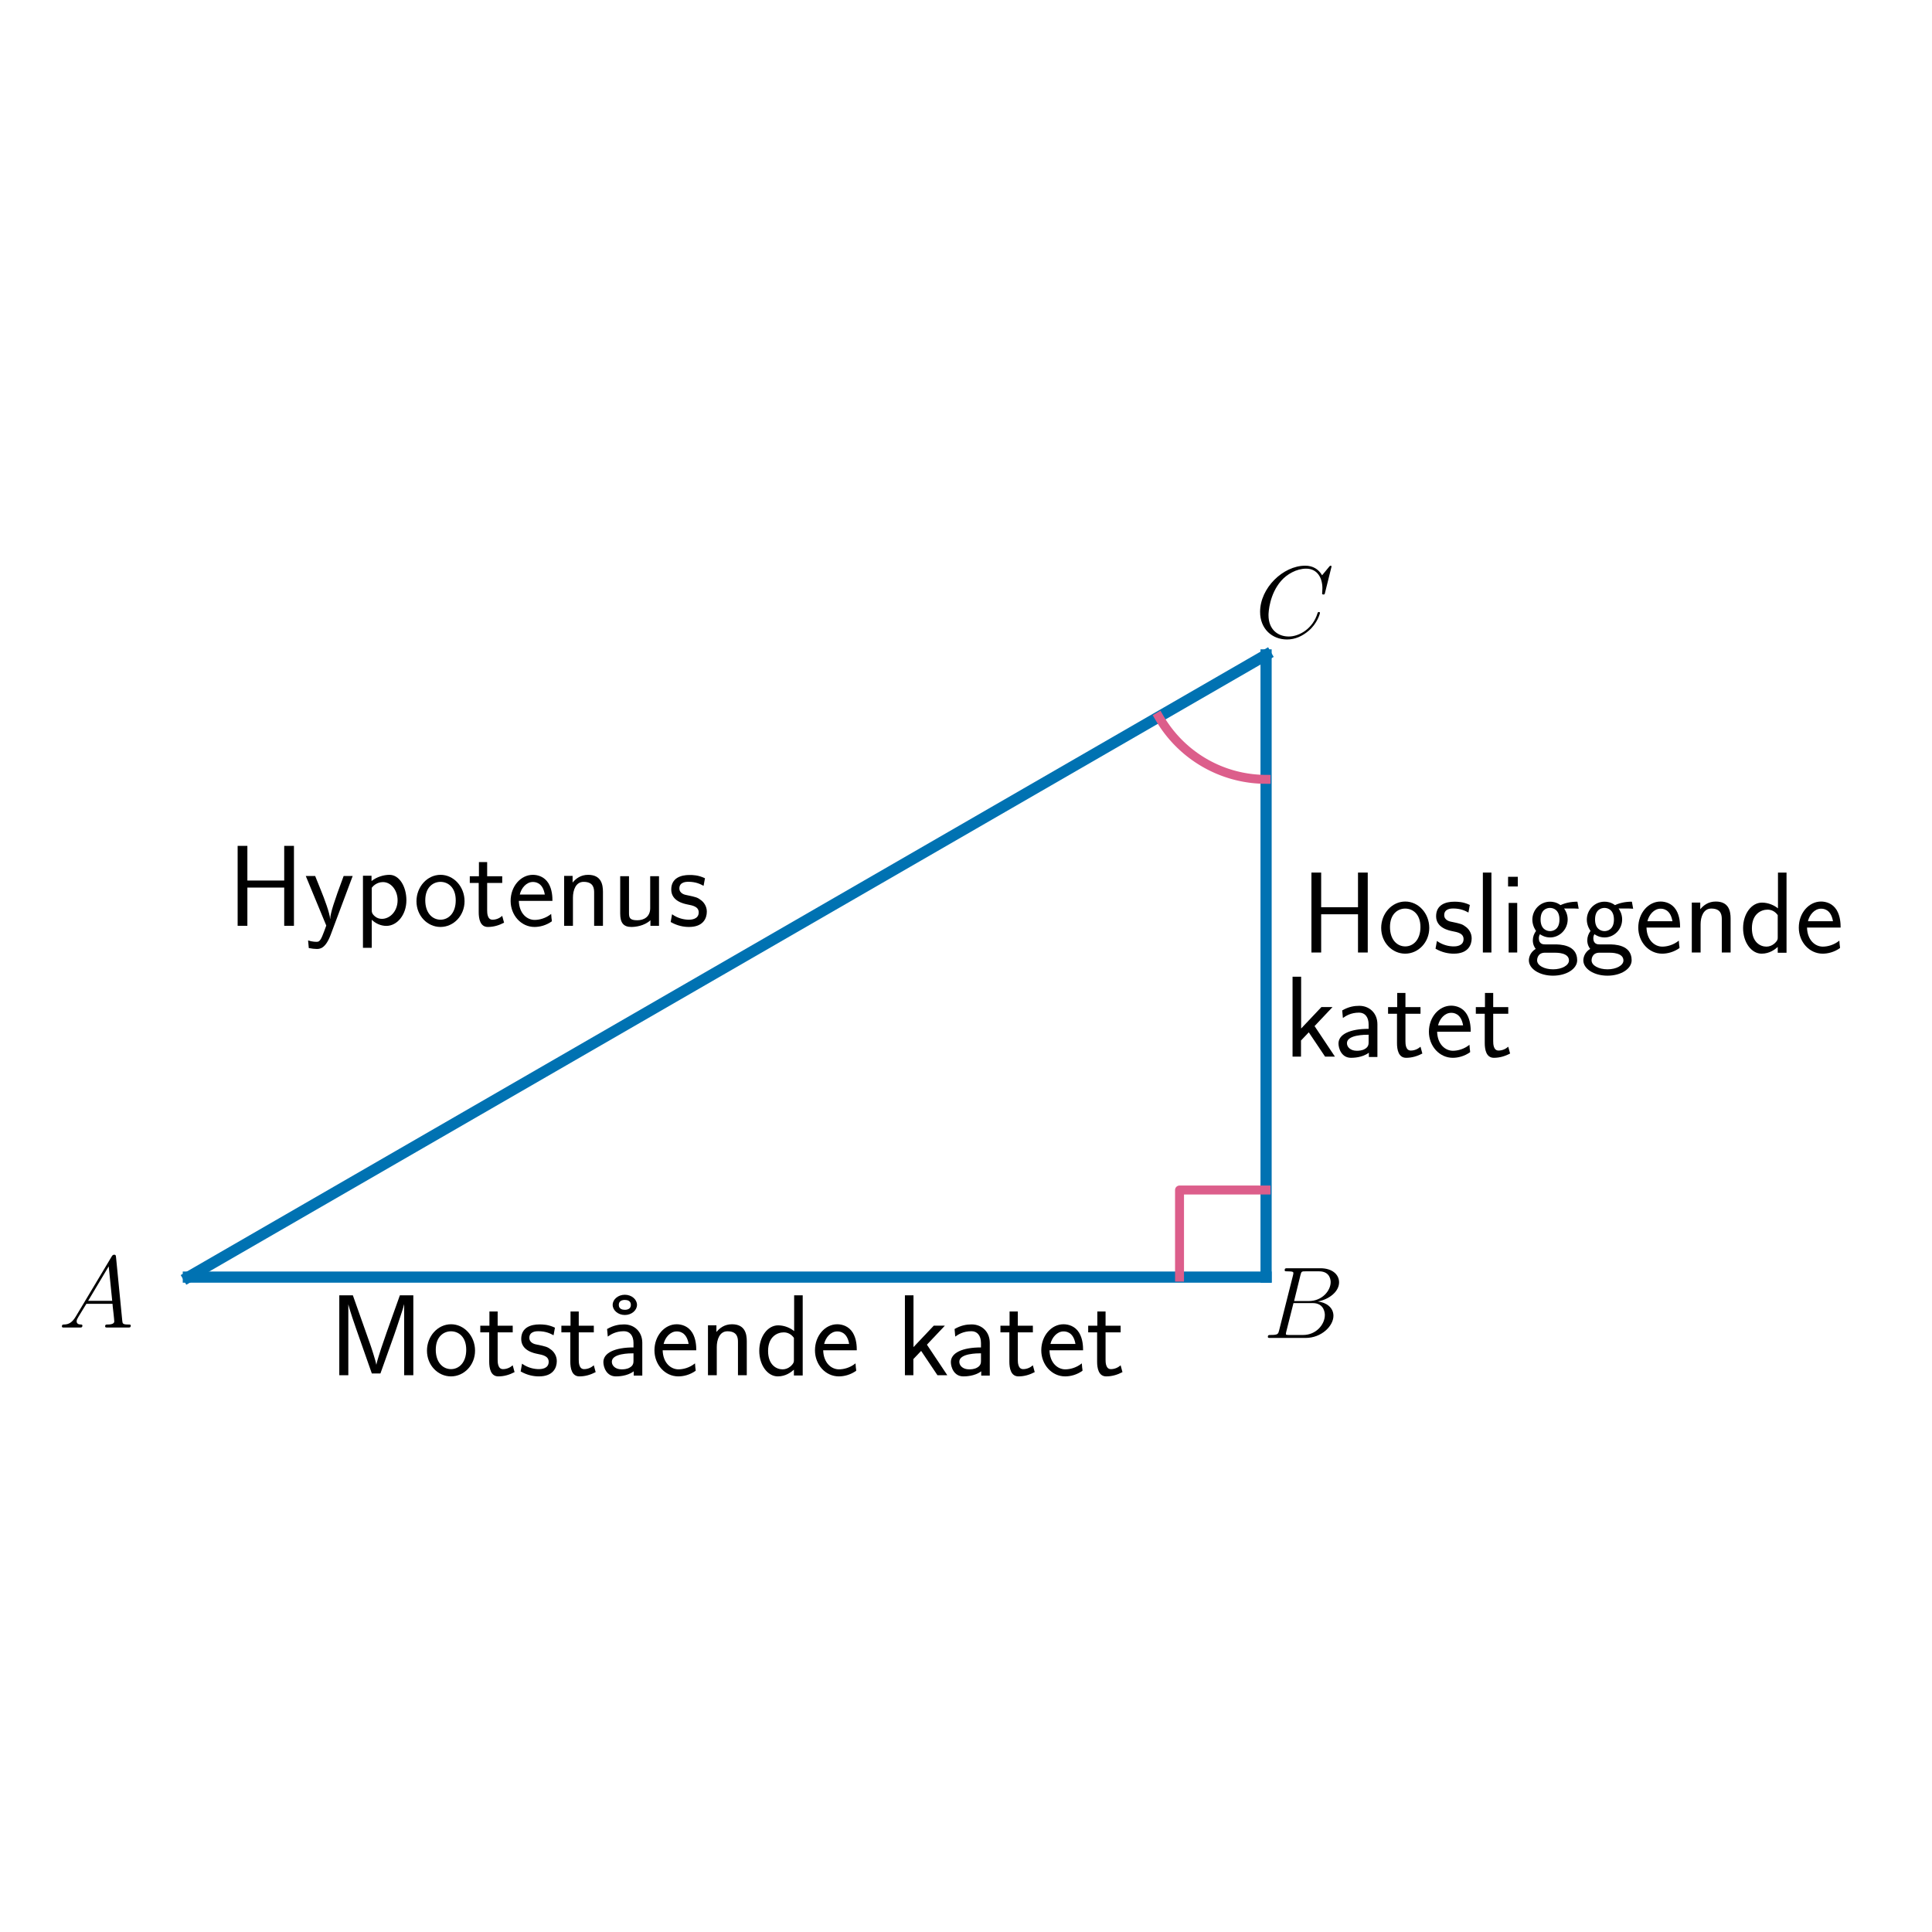
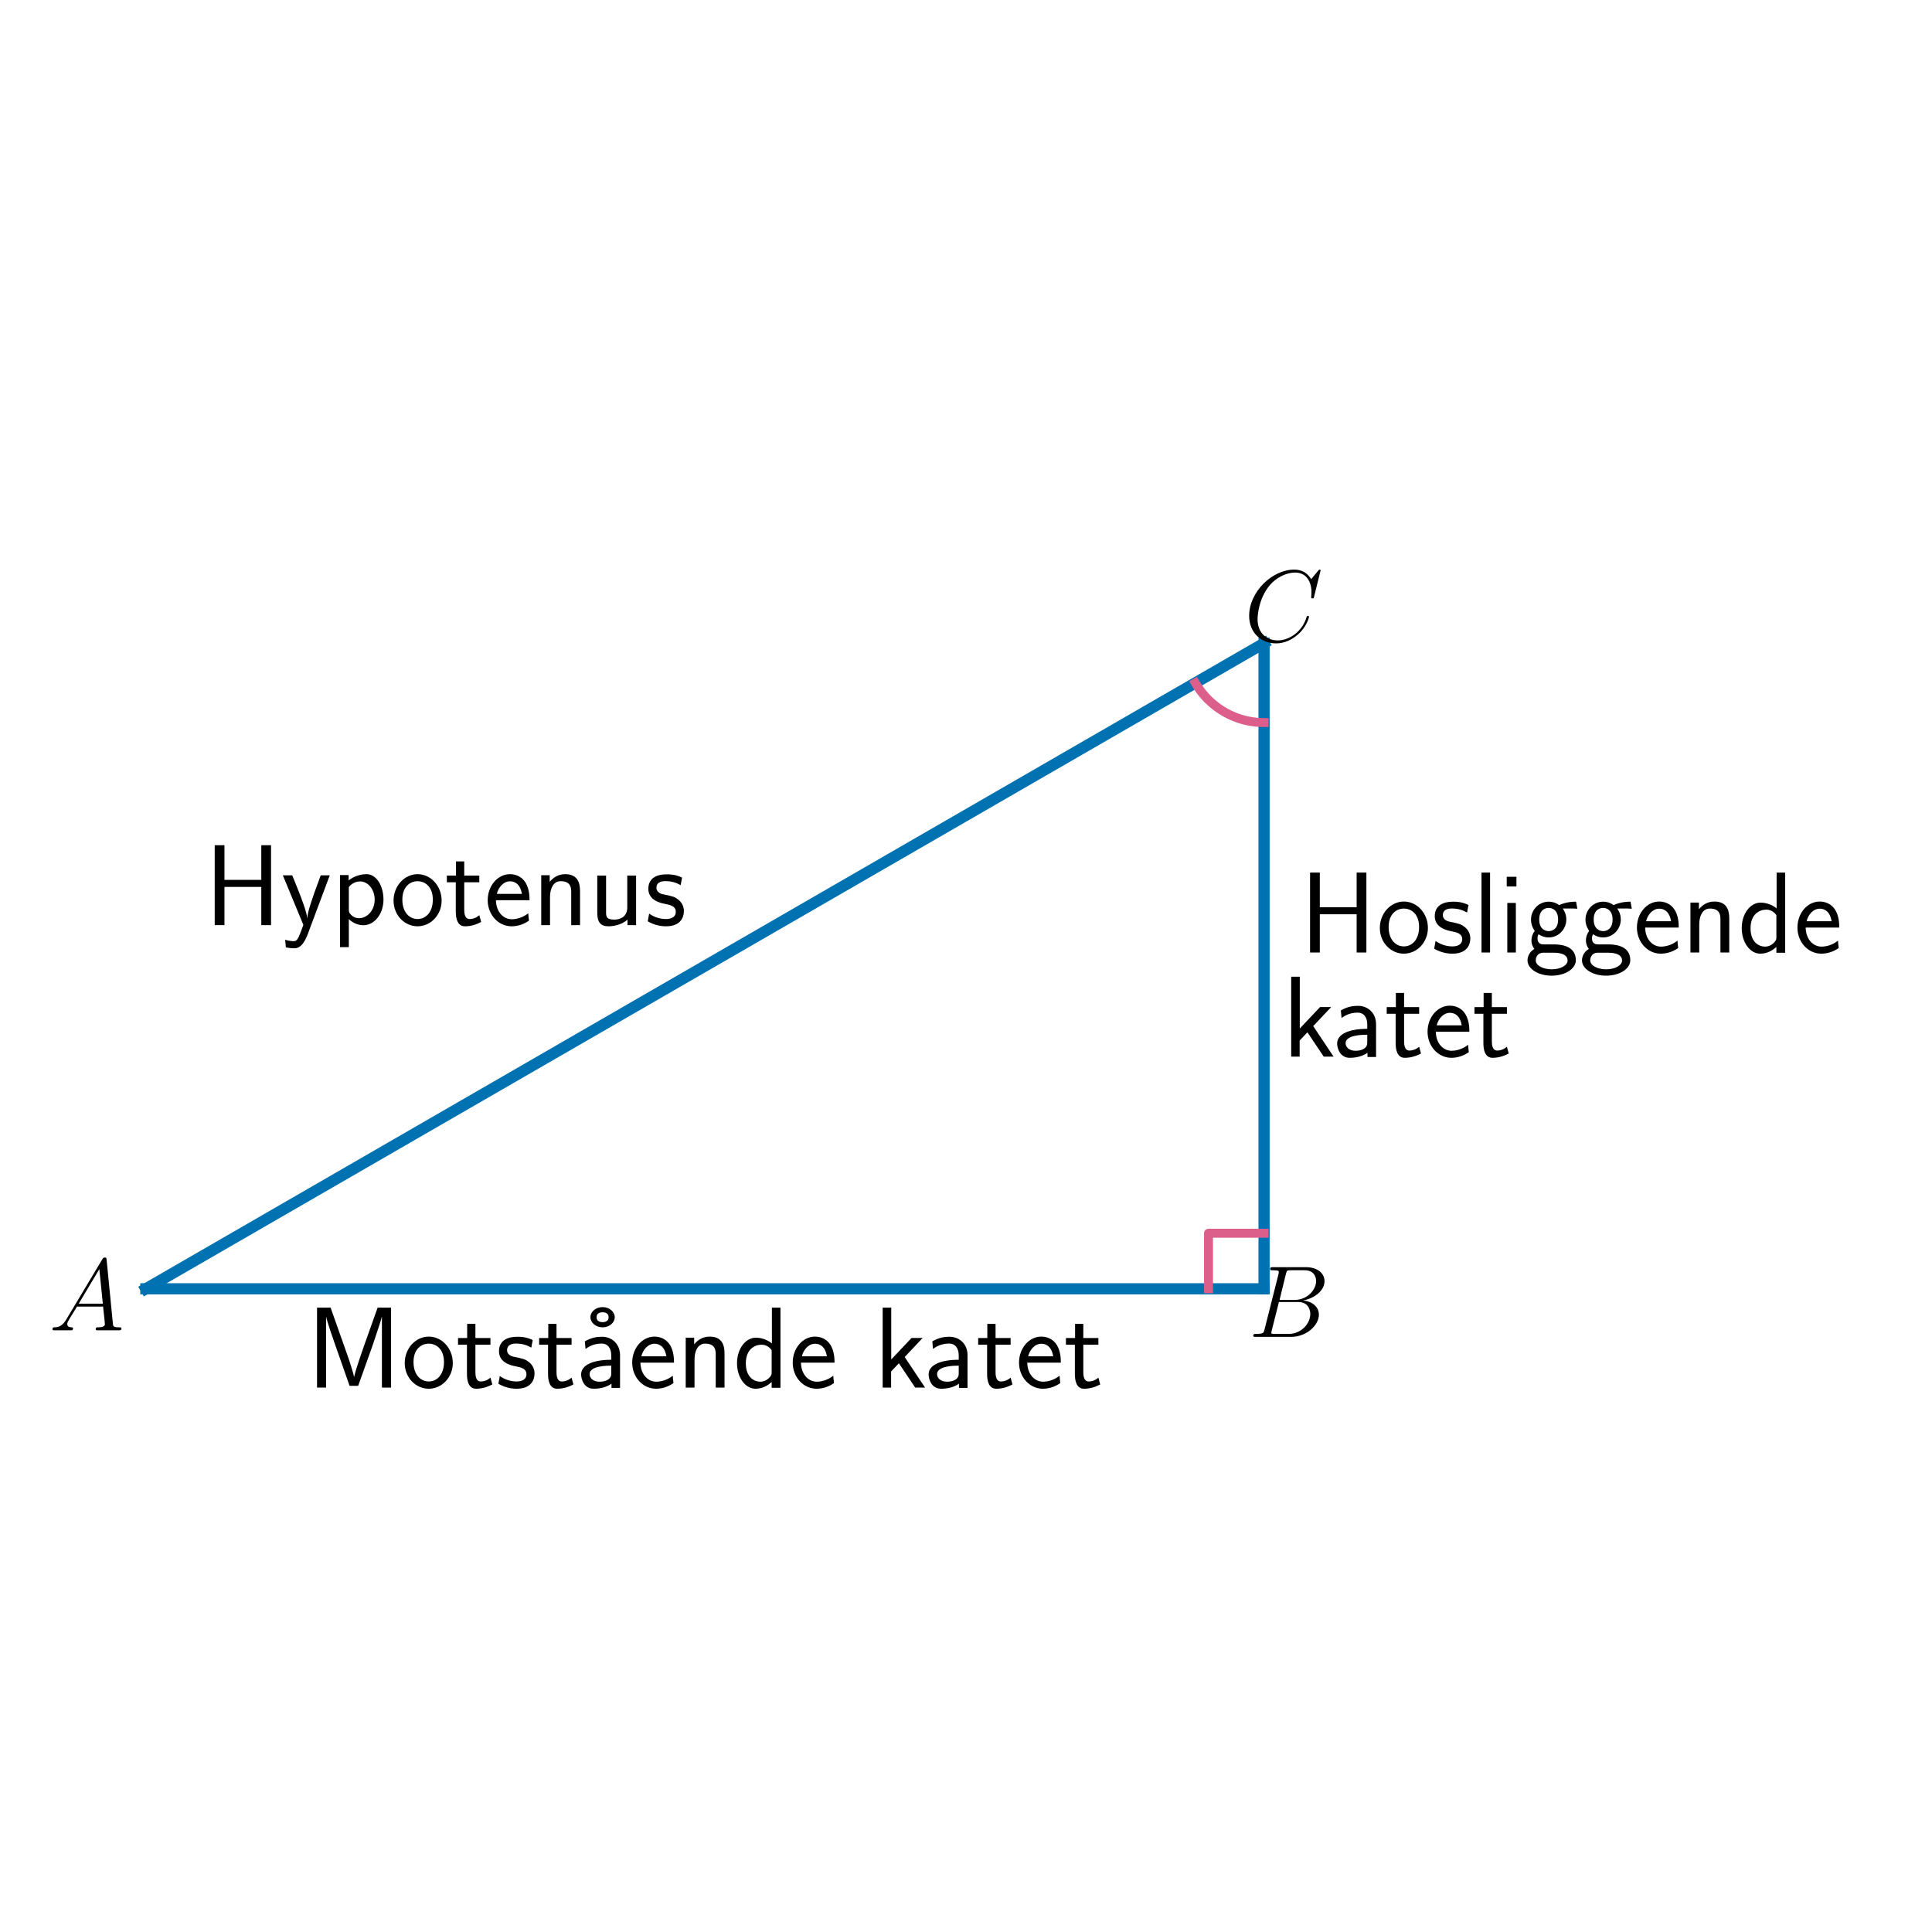
<svg xmlns="http://www.w3.org/2000/svg" xmlns:xlink="http://www.w3.org/1999/xlink" width="432pt" height="432pt" viewBox="0 0 432 432" version="1.1">
  <defs>
    <style type="text/css">*{stroke-linejoin: round; stroke-linecap: butt}</style>
  </defs>
  <g id="figure_1">
    <g id="patch_1">
      <path d="M 0 432  L 432 432  L 432 0  L 0 0  L 0 432  z " style="fill: none" />
    </g>
    <g id="axes_1">
      <g id="line2d_1">
-         <path d="M 42.114 285.566  L 283.099 285.566  " clip-path="url(#p87c90387e2)" style="fill: none; stroke: #0072b2; stroke-width: 2.5; stroke-linecap: square" />
+         <path d="M 32.616 288.178  L 282.646 288.178  " clip-path="url(#p3e9eea9340)" style="fill: none; stroke: #0072b2; stroke-width: 2.5; stroke-linecap: square" />
      </g>
      <g id="line2d_2">
-         <path d="M 283.099 285.566  L 283.099 146.434  " clip-path="url(#p87c90387e2)" style="fill: none; stroke: #0072b2; stroke-width: 2.5; stroke-linecap: square" />
+         <path d="M 282.646 288.178  L 282.646 143.822  " clip-path="url(#p3e9eea9340)" style="fill: none; stroke: #0072b2; stroke-width: 2.5; stroke-linecap: square" />
      </g>
      <g id="line2d_3">
-         <path d="M 283.099 146.434  L 42.114 285.566  " clip-path="url(#p87c90387e2)" style="fill: none; stroke: #0072b2; stroke-width: 2.5; stroke-linecap: square" />
+         <path d="M 282.646 143.822  L 32.616 288.178  " clip-path="url(#p3e9eea9340)" style="fill: none; stroke: #0072b2; stroke-width: 2.5; stroke-linecap: square" />
      </g>
      <g id="line2d_4">
-         <path d="M 263.746 285.566  L 263.746 266.088  L 283.099 266.088  " clip-path="url(#p87c90387e2)" style="fill: none; stroke: #dc5e8b; stroke-width: 2; stroke-linecap: square" />
+         <path d="M 270.226 288.178  L 270.226 275.757  L 282.646 275.757  " clip-path="url(#p3e9eea9340)" style="fill: none; stroke: #dc5e8b; stroke-width: 2; stroke-linecap: square" />
      </g>
      <g id="line2d_5">
-         <path d="M 259.117 160.279  L 259.424 160.804  L 259.742 161.322  L 260.071 161.832  L 260.411 162.336  L 260.762 162.831  L 261.124 163.319  L 261.496 163.799  L 261.879 164.27  L 262.271 164.733  L 262.674 165.187  L 263.086 165.633  L 263.508 166.069  L 263.94 166.495  L 264.38 166.912  L 264.83 167.319  L 265.288 167.717  L 265.755 168.104  L 266.23 168.48  L 266.713 168.846  L 267.204 169.202  L 267.703 169.546  L 268.209 169.88  L 268.722 170.202  L 269.242 170.513  L 269.768 170.812  L 270.301 171.1  L 270.84 171.375  L 271.385 171.639  L 271.936 171.891  L 272.492 172.131  L 273.053 172.358  L 273.619 172.573  L 274.189 172.776  L 274.764 172.965  L 275.342 173.143  L 275.925 173.307  L 276.51 173.458  L 277.099 173.597  L 277.691 173.723  L 278.285 173.835  L 278.882 173.935  L 279.481 174.021  L 280.081 174.094  L 280.683 174.154  L 281.286 174.2  L 281.89 174.234  L 282.494 174.254  L 283.099 174.26  " clip-path="url(#p87c90387e2)" style="fill: none; stroke: #dc5e8b; stroke-width: 2; stroke-linecap: square" />
+         <path d="M 267.28 152.694  L 267.477 153.027  L 267.681 153.356  L 267.893 153.68  L 268.111 154  L 268.337 154.315  L 268.569 154.624  L 268.808 154.929  L 269.054 155.228  L 269.306 155.522  L 269.564 155.81  L 269.829 156.093  L 270.099 156.369  L 270.376 156.64  L 270.659 156.905  L 270.947 157.163  L 271.241 157.415  L 271.54 157.661  L 271.845 157.9  L 272.154 158.132  L 272.469 158.357  L 272.788 158.576  L 273.113 158.788  L 273.441 158.992  L 273.774 159.189  L 274.112 159.379  L 274.453 159.562  L 274.798 159.737  L 275.147 159.904  L 275.5 160.064  L 275.856 160.216  L 276.215 160.36  L 276.578 160.496  L 276.943 160.625  L 277.311 160.745  L 277.681 160.858  L 278.054 160.962  L 278.429 161.058  L 278.806 161.146  L 279.185 161.225  L 279.565 161.297  L 279.947 161.36  L 280.33 161.415  L 280.715 161.461  L 281.1 161.499  L 281.486 161.528  L 281.872 161.55  L 282.259 161.562  L 282.646 161.566  " clip-path="url(#p3e9eea9340)" style="fill: none; stroke: #dc5e8b; stroke-width: 2; stroke-linecap: square" />
      </g>
      <g id="text_1">
-         <g transform="translate(13.06034 296.8304) scale(0.23 -0.23)">
+         <g transform="translate(10.96143 297.4543) scale(0.23 -0.23)">
          <defs>
            <path id="CMMI12-41" d="M 1088 691  C 864 314 646 186 339 186  C 269 180 218 180 218 58  C 218 24 250 0 294 0  C 410 0 698 0 813 0  C 998 0 1203 0 1382 0  C 1421 0 1498 0 1498 122  C 1498 180 1446 186 1408 186  C 1261 186 1139 236 1139 388  C 1139 476 1178 546 1261 685  L 1747 1479  L 3379 1479  C 3386 1423 3386 1373 3392 1316  C 3411 1152 3488 495 3488 376  C 3488 186 3162 186 3059 186  C 2989 186 2918 186 2918 70  C 2918 0 2976 0 3014 0  C 3123 0 3251 0 3360 0  L 3725 0  C 4115 0 4397 0 4403 0  C 4448 0 4518 0 4518 122  C 4518 186 4461 186 4365 186  C 4013 186 4006 244 3987 434  L 3597 4404  C 3584 4531 3558 4544 3488 4544  C 3424 4544 3386 4531 3328 4435  L 1088 691  z M 1856 1664  L 3142 3819  L 3360 1664  L 1856 1664  z " transform="scale(0.015625)" />
          </defs>
          <use xlink:href="#CMMI12-41" transform="scale(0.996264)" />
        </g>
      </g>
      <g id="text_2">
-         <g transform="translate(282.3961 299.1647) scale(0.23 -0.23)">
+         <g transform="translate(279.1429 298.9243) scale(0.23 -0.23)">
          <defs>
            <path id="CMMI12-42" d="M 2342 3921  C 2400 4160 2426 4160 2675 4160  L 3507 4160  C 4230 4160 4230 3544 4230 3485  C 4230 2966 3712 2304 2867 2304  L 1946 2304  L 2342 3921  z M 3424 2275  C 4122 2402 4755 2886 4755 3473  C 4755 3970 4314 4352 3590 4352  L 1536 4352  C 1414 4352 1357 4352 1357 4226  C 1357 4160 1414 4160 1510 4160  C 1901 4160 1901 4112 1901 4044  C 1901 4032 1901 3993 1875 3897  L 1011 472  C 954 249 941 185 493 185  C 371 185 307 185 307 70  C 307 0 346 0 474 0  L 2669 0  C 3648 0 4403 739 4403 1383  C 4403 1906 3942 2224 3424 2275  z M 2515 185  L 1651 185  C 1562 185 1549 185 1510 192  C 1440 198 1434 211 1434 261  C 1434 305 1446 343 1459 399  L 1907 2176  L 3110 2176  C 3866 2176 3866 1483 3866 1433  C 3866 828 3309 185 2515 185  z " transform="scale(0.015625)" />
          </defs>
          <use xlink:href="#CMMI12-42" transform="scale(0.996264)" />
        </g>
      </g>
      <g id="text_3">
-         <g transform="translate(280.6155 142.5298) scale(0.23 -0.23)">
+         <g transform="translate(278.1692 143.4033) scale(0.23 -0.23)">
          <defs>
            <path id="CMMI12-43" d="M 4781 4423  C 4781 4480 4736 4480 4723 4480  C 4710 4480 4685 4480 4634 4416  L 4192 3882  C 3968 4264 3616 4480 3136 4480  C 1754 4480 320 3088 320 1595  C 320 533 1069 -128 2003 -128  C 2515 -128 2963 88 3334 400  C 3891 863 4058 1481 4058 1531  C 4058 1588 4006 1588 3987 1588  C 3930 1588 3923 1550 3910 1524  C 3616 534 2752 57 2112 57  C 1434 57 845 489 845 1391  C 845 1595 909 2700 1632 3532  C 1984 3939 2586 4295 3194 4295  C 3898 4295 4211 3717 4211 3068  C 4211 2903 4192 2764 4192 2738  C 4192 2681 4256 2681 4275 2681  C 4346 2681 4352 2687 4378 2801  L 4781 4423  z " transform="scale(0.015625)" />
          </defs>
          <use xlink:href="#CMMI12-43" transform="scale(0.996264)" />
        </g>
      </g>
      <g id="text_4">
-         <g transform="translate(73.53568 307.5051) scale(0.26 -0.26)">
+         <g transform="translate(68.5604 310.2647) scale(0.26 -0.26)">
          <defs>
            <path id="CMSS17-4d" d="M 3194 2371  L 2886 1473  C 2835 1307 2662 791 2624 587  L 2618 587  C 2598 715 2560 849 2458 1174  C 2400 1365 2336 1562 2272 1741  L 1325 4416  L 576 4416  L 576 0  L 1075 0  L 1075 3900  L 1082 3900  C 1082 3894 1139 3613 1530 2499  L 2374 96  L 2848 96  L 3610 2231  C 3661 2378 3821 2843 3891 3066  C 3955 3257 4115 3728 4154 3913  L 4160 3913  L 4160 0  L 4666 0  L 4666 4416  L 3923 4416  L 3194 2371  z " transform="scale(0.015625)" />
            <path id="CMSS17-6f" d="M 2829 1356  C 2829 2176 2221 2816 1504 2816  C 768 2816 173 2157 173 1356  C 173 544 787 -64 1498 -64  C 2227 -64 2829 563 2829 1356  z M 1504 337  C 1050 337 659 709 659 1408  C 659 2151 1114 2427 1498 2427  C 1914 2427 2342 2126 2342 1408  C 2342 683 1926 337 1504 337  z " transform="scale(0.015625)" />
            <path id="CMSS17-74" d="M 1069 2368  L 1901 2368  L 1901 2737  L 1069 2737  L 1069 3520  L 614 3520  L 614 2737  L 109 2737  L 109 2368  L 602 2368  L 602 749  C 602 384 685 -64 1107 -64  C 1427 -64 1722 25 2003 172  L 1901 548  C 1747 414 1562 337 1363 337  C 1082 337 1069 696 1069 856  L 1069 2368  z " transform="scale(0.015625)" />
            <path id="CMSS17-73" d="M 2061 2627  C 1683 2807 1389 2807 1197 2807  C 742 2807 198 2648 198 2003  C 198 1359 902 1218 1094 1179  C 1389 1122 1715 1058 1715 740  C 1715 337 1254 337 1171 337  C 915 337 563 407 243 638  L 166 210  C 531 0 883 -64 1178 -64  C 1965 -64 2163 416 2163 781  C 2163 1094 1984 1305 1862 1401  C 1651 1568 1574 1587 1050 1696  C 960 1709 646 1779 646 2066  C 646 2432 1050 2432 1139 2432  C 1555 2432 1811 2303 1984 2208  L 2061 2627  z " transform="scale(0.015625)" />
            <path id="CMSS17-17" d="M 2669 3888  C 2669 4180 2381 4446 1997 4446  C 1613 4446 1325 4180 1325 3888  C 1325 3595 1613 3328 1997 3328  C 2381 3328 2669 3595 2669 3888  z M 1997 3615  C 1856 3615 1664 3659 1664 3887  C 1664 4102 1837 4160 1997 4160  C 2138 4160 2330 4115 2330 3887  C 2330 3672 2157 3615 1997 3615  z " transform="scale(0.015625)" />
            <path id="CMSS17-61" d="M 2406 1791  C 2406 2392 1978 2808 1402 2808  C 1120 2808 813 2757 461 2553  L 499 2135  C 659 2248 934 2432 1395 2432  C 1722 2432 1920 2180 1920 1782  L 1920 1536  C 896 1536 256 1238 256 726  C 256 461 416 -64 947 -64  C 1043 -64 1562 -64 1933 217  L 1933 -19  L 2406 -19  L 2406 1791  z M 1920 816  C 1920 701 1920 548 1728 434  C 1562 325 1350 325 1261 325  C 941 325 723 511 723 744  C 723 1211 1722 1211 1920 1211  L 1920 816  z " transform="scale(0.015625)" />
            <path id="CMSS17-65" d="M 2502 1377  C 2502 1590 2490 2003 2285 2345  C 2061 2713 1696 2816 1421 2816  C 755 2816 192 2188 192 1375  C 192 582 774 -64 1510 -64  C 1798 -64 2150 19 2470 248  C 2470 274 2458 414 2451 420  C 2451 433 2432 630 2432 656  C 2125 407 1773 325 1517 325  C 1107 325 666 667 646 1377  L 2502 1377  z M 698 1728  C 781 2084 1062 2421 1421 2421  C 1517 2421 1965 2421 2080 1728  L 698 1728  z " transform="scale(0.015625)" />
            <path id="CMSS17-6e" d="M 2618 1877  C 2618 2283 2522 2816 1798 2816  C 1389 2816 1120 2606 941 2389  L 941 2758  L 474 2758  L 474 0  L 960 0  L 960 1559  C 960 1964 1114 2428 1549 2428  C 2112 2428 2131 2048 2131 1829  L 2131 0  L 2618 0  L 2618 1877  z " transform="scale(0.015625)" />
            <path id="CMSS17-64" d="M 2611 4416  L 2138 4416  L 2138 2438  C 1939 2603 1613 2756 1254 2756  C 672 2756 211 2131 211 1347  C 211 562 666 -64 1235 -64  C 1677 -64 1971 172 2125 306  L 2125 -13  L 2611 -13  L 2611 4416  z M 2125 836  C 2125 747 2125 653 1926 482  C 1798 375 1645 325 1498 325  C 1152 325 698 576 698 1340  C 698 2134 1210 2368 1562 2368  C 1798 2368 1990 2254 2125 2065  L 2125 836  z " transform="scale(0.015625)" />
            <path id="CMSS17-6b" d="M 1696 1688  L 2688 2739  L 2074 2739  L 954 1554  L 954 4416  L 480 4416  L 480 0  L 947 0  L 947 892  L 1376 1344  L 2278 0  L 2822 0  L 1696 1688  z " transform="scale(0.015625)" />
          </defs>
          <use xlink:href="#CMSS17-4d" transform="scale(0.996264)" />
          <use xlink:href="#CMSS17-6f" transform="translate(81.67603 0) scale(0.996264)" />
          <use xlink:href="#CMSS17-74" transform="translate(128.5197 0) scale(0.996264)" />
          <use xlink:href="#CMSS17-73" transform="translate(162.3512 0) scale(0.996264)" />
          <use xlink:href="#CMSS17-74" transform="translate(198.2648 0) scale(0.996264)" />
          <use xlink:href="#CMSS17-17" transform="translate(223.4484 0) scale(0.996264)" />
          <use xlink:href="#CMSS17-61" transform="translate(232.0963 0) scale(0.996264)" />
          <use xlink:href="#CMSS17-65" transform="translate(277.0182 0) scale(0.996264)" />
          <use xlink:href="#CMSS17-6e" transform="translate(318.6571 0) scale(0.996264)" />
          <use xlink:href="#CMSS17-64" transform="translate(366.862 0) scale(0.996264)" />
          <use xlink:href="#CMSS17-65" transform="translate(415.067 0) scale(0.996264)" />
          <use xlink:href="#CMSS17-6b" transform="translate(487.9349 0) scale(0.996264)" />
          <use xlink:href="#CMSS17-61" transform="translate(530.9349 0) scale(0.996264)" />
          <use xlink:href="#CMSS17-74" transform="translate(575.8568 0) scale(0.996264)" />
          <use xlink:href="#CMSS17-65" transform="translate(609.6884 0) scale(0.996264)" />
          <use xlink:href="#CMSS17-74" transform="translate(651.3272 0) scale(0.996264)" />
        </g>
      </g>
      <g id="text_5">
-         <g transform="translate(287.075 212.9827) scale(0.26 -0.26)">
+         <g transform="translate(286.772 212.9827) scale(0.26 -0.26)">
          <defs>
            <path id="CMSS17-48" d="M 3674 4416  L 3136 4416  L 3136 2501  L 1101 2501  L 1101 4416  L 563 4416  L 563 0  L 1101 0  L 1101 2112  L 3136 2112  L 3136 0  L 3674 0  L 3674 4416  z " transform="scale(0.015625)" />
            <path id="CMSS17-6c" d="M 947 4416  L 474 4416  L 474 0  L 947 0  L 947 4416  z " transform="scale(0.015625)" />
            <path id="CMSS17-69" d="M 979 4183  L 442 4183  L 442 3648  L 979 3648  L 979 4183  z M 947 2739  L 474 2739  L 474 0  L 947 0  L 947 2739  z " transform="scale(0.015625)" />
            <path id="CMSS17-67" d="M 2848 2808  C 2483 2808 2170 2738 1914 2617  C 1702 2777 1485 2808 1338 2808  C 781 2808 358 2349 358 1814  C 358 1468 550 1207 563 1195  C 448 1035 384 863 384 672  C 384 448 474 289 544 200  C 211 -3 166 -314 166 -435  C 166 -898 749 -1280 1498 -1280  C 2253 -1280 2835 -898 2835 -428  C 2835 448 1856 448 1587 448  L 1069 448  C 973 448 717 448 717 791  C 717 921 774 1004 781 1010  C 877 940 1075 832 1338 832  C 1869 832 2310 1278 2310 1827  C 2310 2132 2170 2355 2112 2432  L 2131 2432  C 2150 2432 2419 2432 2515 2432  C 2720 2432 2739 2429 2918 2419  L 2848 2808  z M 1338 1182  C 1120 1182 813 1315 813 1823  C 813 2375 1165 2464 1331 2464  C 1549 2464 1856 2331 1856 1823  C 1856 1271 1504 1182 1338 1182  z M 1581 -10  C 1734 -10 2381 -10 2381 -442  C 2381 -714 1984 -929 1504 -929  C 1018 -929 621 -720 621 -435  C 621 -403 621 -10 1062 -10  L 1581 -10  z " transform="scale(0.015625)" />
          </defs>
          <use xlink:href="#CMSS17-48" transform="translate(14.94396 0) scale(0.996264)" />
          <use xlink:href="#CMSS17-6f" transform="translate(81.00548 0) scale(0.996264)" />
          <use xlink:href="#CMSS17-73" transform="translate(127.8491 0) scale(0.996264)" />
          <use xlink:href="#CMSS17-6c" transform="translate(163.7626 0) scale(0.996264)" />
          <use xlink:href="#CMSS17-69" transform="translate(185.9434 0) scale(0.996264)" />
          <use xlink:href="#CMSS17-67" transform="translate(208.1241 0) scale(0.996264)" />
          <use xlink:href="#CMSS17-67" transform="translate(254.9677 0) scale(0.996264)" />
          <use xlink:href="#CMSS17-65" transform="translate(301.8113 0) scale(0.996264)" />
          <use xlink:href="#CMSS17-6e" transform="translate(343.4502 0) scale(0.996264)" />
          <use xlink:href="#CMSS17-64" transform="translate(391.6551 0) scale(0.996264)" />
          <use xlink:href="#CMSS17-65" transform="translate(439.86 0) scale(0.996264)" />
          <use xlink:href="#CMSS17-6b" transform="translate(0 -89.55946) scale(0.996264)" />
          <use xlink:href="#CMSS17-61" transform="translate(43.00003 -89.55946) scale(0.996264)" />
          <use xlink:href="#CMSS17-74" transform="translate(87.92196 -89.55946) scale(0.996264)" />
          <use xlink:href="#CMSS17-65" transform="translate(121.7535 -89.55946) scale(0.996264)" />
          <use xlink:href="#CMSS17-74" transform="translate(163.3923 -89.55946) scale(0.996264)" />
        </g>
      </g>
      <g id="text_6">
-         <g transform="translate(50.8584 207.0111) scale(0.26 -0.26)">
+         <g transform="translate(45.73387 206.8628) scale(0.26 -0.26)">
          <defs>
            <path id="CMSS17-79" d="M 2675 2752  L 2176 2752  C 1632 1294 1446 702 1434 383  L 1427 383  C 1408 696 1126 1460 902 2007  L 602 2752  L 83 2752  L 1216 13  C 1146 -178 1043 -465 1011 -529  C 870 -885 774 -885 672 -885  C 646 -885 442 -885 211 -809  L 250 -1229  C 410 -1261 570 -1280 685 -1280  C 845 -1280 1165 -1280 1459 -497  L 2675 2752  z " transform="scale(0.015625)" />
            <path id="CMSS17-70" d="M 966 333  C 1178 129 1466 -5 1773 -5  C 2368 -5 2880 603 2880 1412  C 2880 2159 2496 2816 1946 2816  C 1626 2816 1242 2702 954 2472  L 954 2765  L 480 2765  L 480 -1216  L 966 -1216  L 966 333  z M 966 2100  C 1018 2176 1235 2415 1587 2415  C 2035 2415 2394 1960 2394 1412  C 2394 787 1958 384 1530 384  C 1402 384 1267 415 1139 523  C 966 674 966 768 966 857  L 966 2100  z " transform="scale(0.015625)" />
            <path id="CMSS17-75" d="M 2618 2739  L 2131 2739  L 2131 972  C 2131 498 1786 306 1421 306  C 998 306 960 447 960 709  L 960 2739  L 474 2739  L 474 678  C 474 179 646 -64 1088 -64  C 1306 -64 1798 -13 2144 306  L 2144 0  L 2618 0  L 2618 2739  z " transform="scale(0.015625)" />
          </defs>
          <use xlink:href="#CMSS17-48" transform="scale(0.996264)" />
          <use xlink:href="#CMSS17-79" transform="translate(66.06152 0) scale(0.996264)" />
          <use xlink:href="#CMSS17-70" transform="translate(109.0617 0) scale(0.996264)" />
          <use xlink:href="#CMSS17-6f" transform="translate(159.869 0) scale(0.996264)" />
          <use xlink:href="#CMSS17-74" transform="translate(206.7127 0) scale(0.996264)" />
          <use xlink:href="#CMSS17-65" transform="translate(240.5442 0) scale(0.996264)" />
          <use xlink:href="#CMSS17-6e" transform="translate(282.1831 0) scale(0.996264)" />
          <use xlink:href="#CMSS17-75" transform="translate(330.388 0) scale(0.996264)" />
          <use xlink:href="#CMSS17-73" transform="translate(378.5929 0) scale(0.996264)" />
        </g>
      </g>
    </g>
  </g>
  <defs>
-     <clipPath id="p87c90387e2">
-       <rect x="30.065" y="10.8" width="265.084" height="410.4" />
+     <clipPath id="p3e9eea9340">
+       <rect x="20.114" y="10.8" width="275.034" height="410.4" />
    </clipPath>
  </defs>
</svg>
